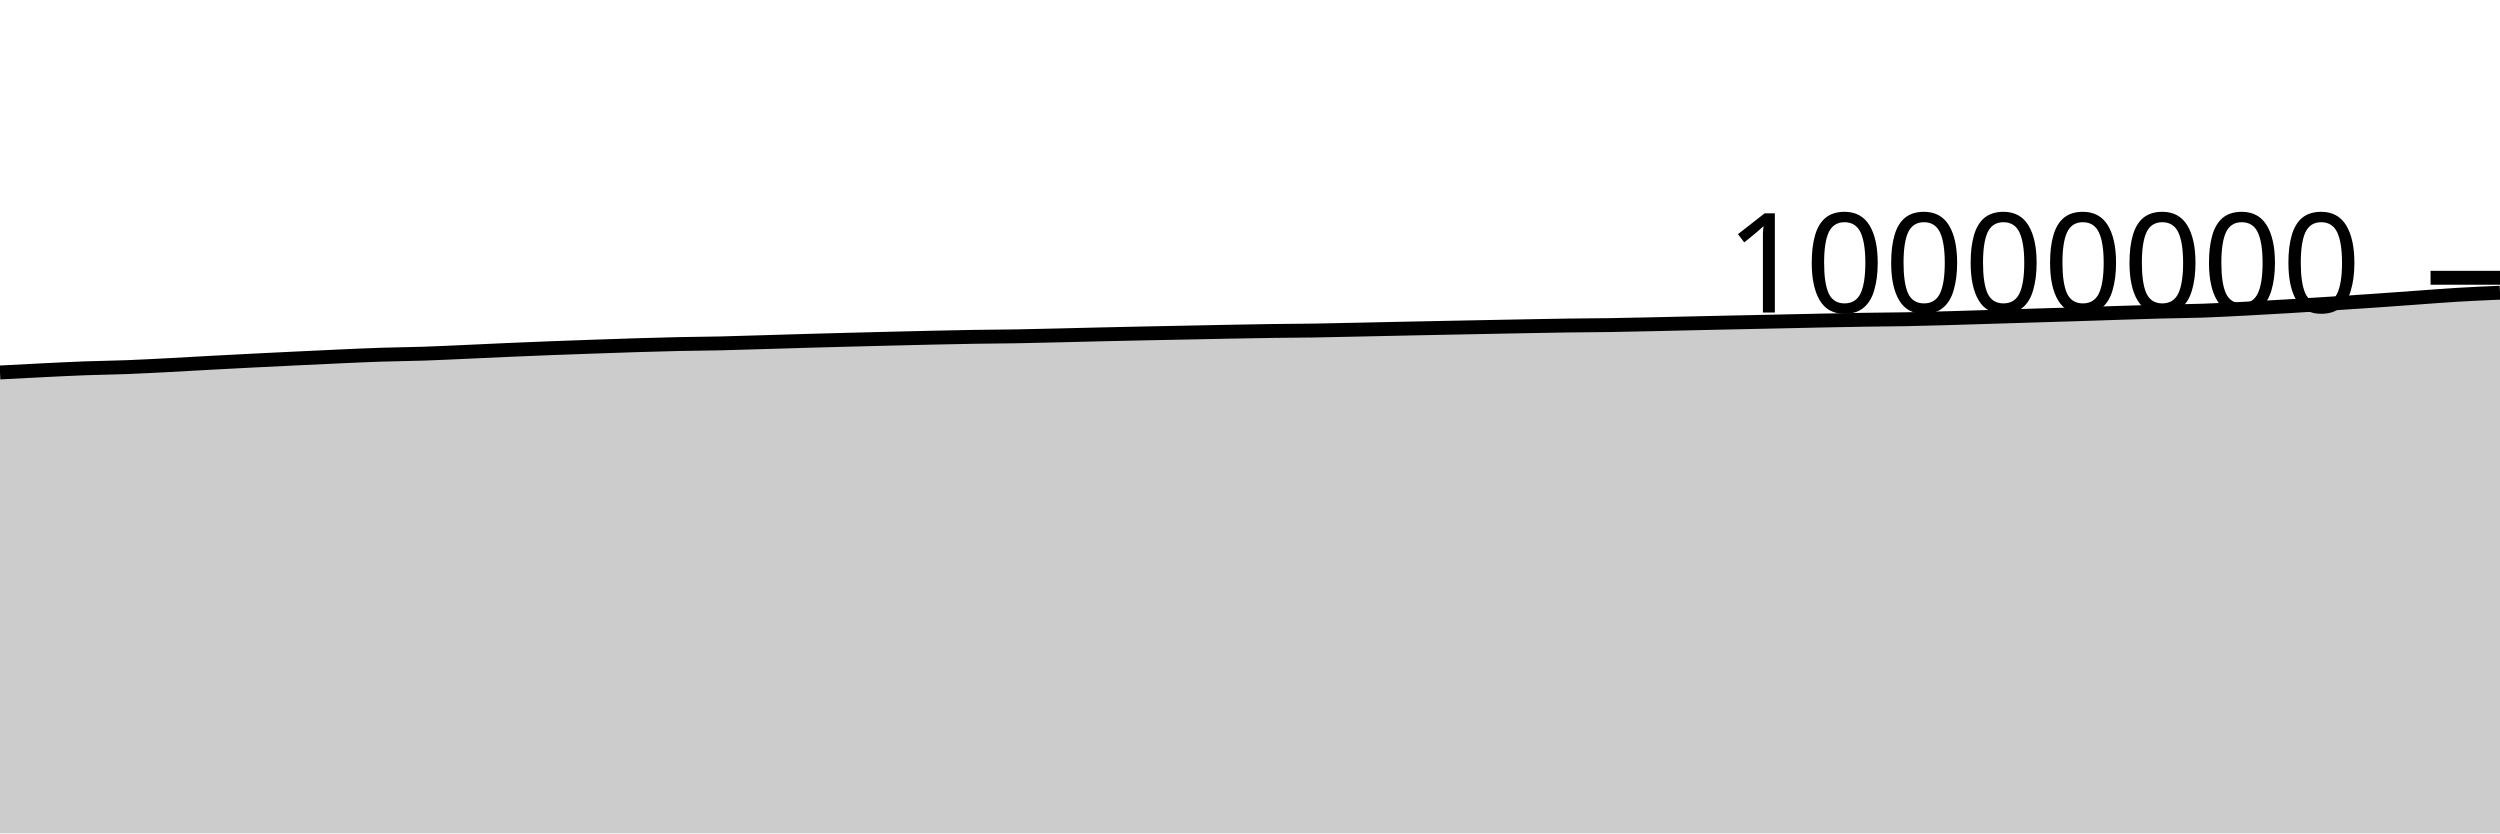
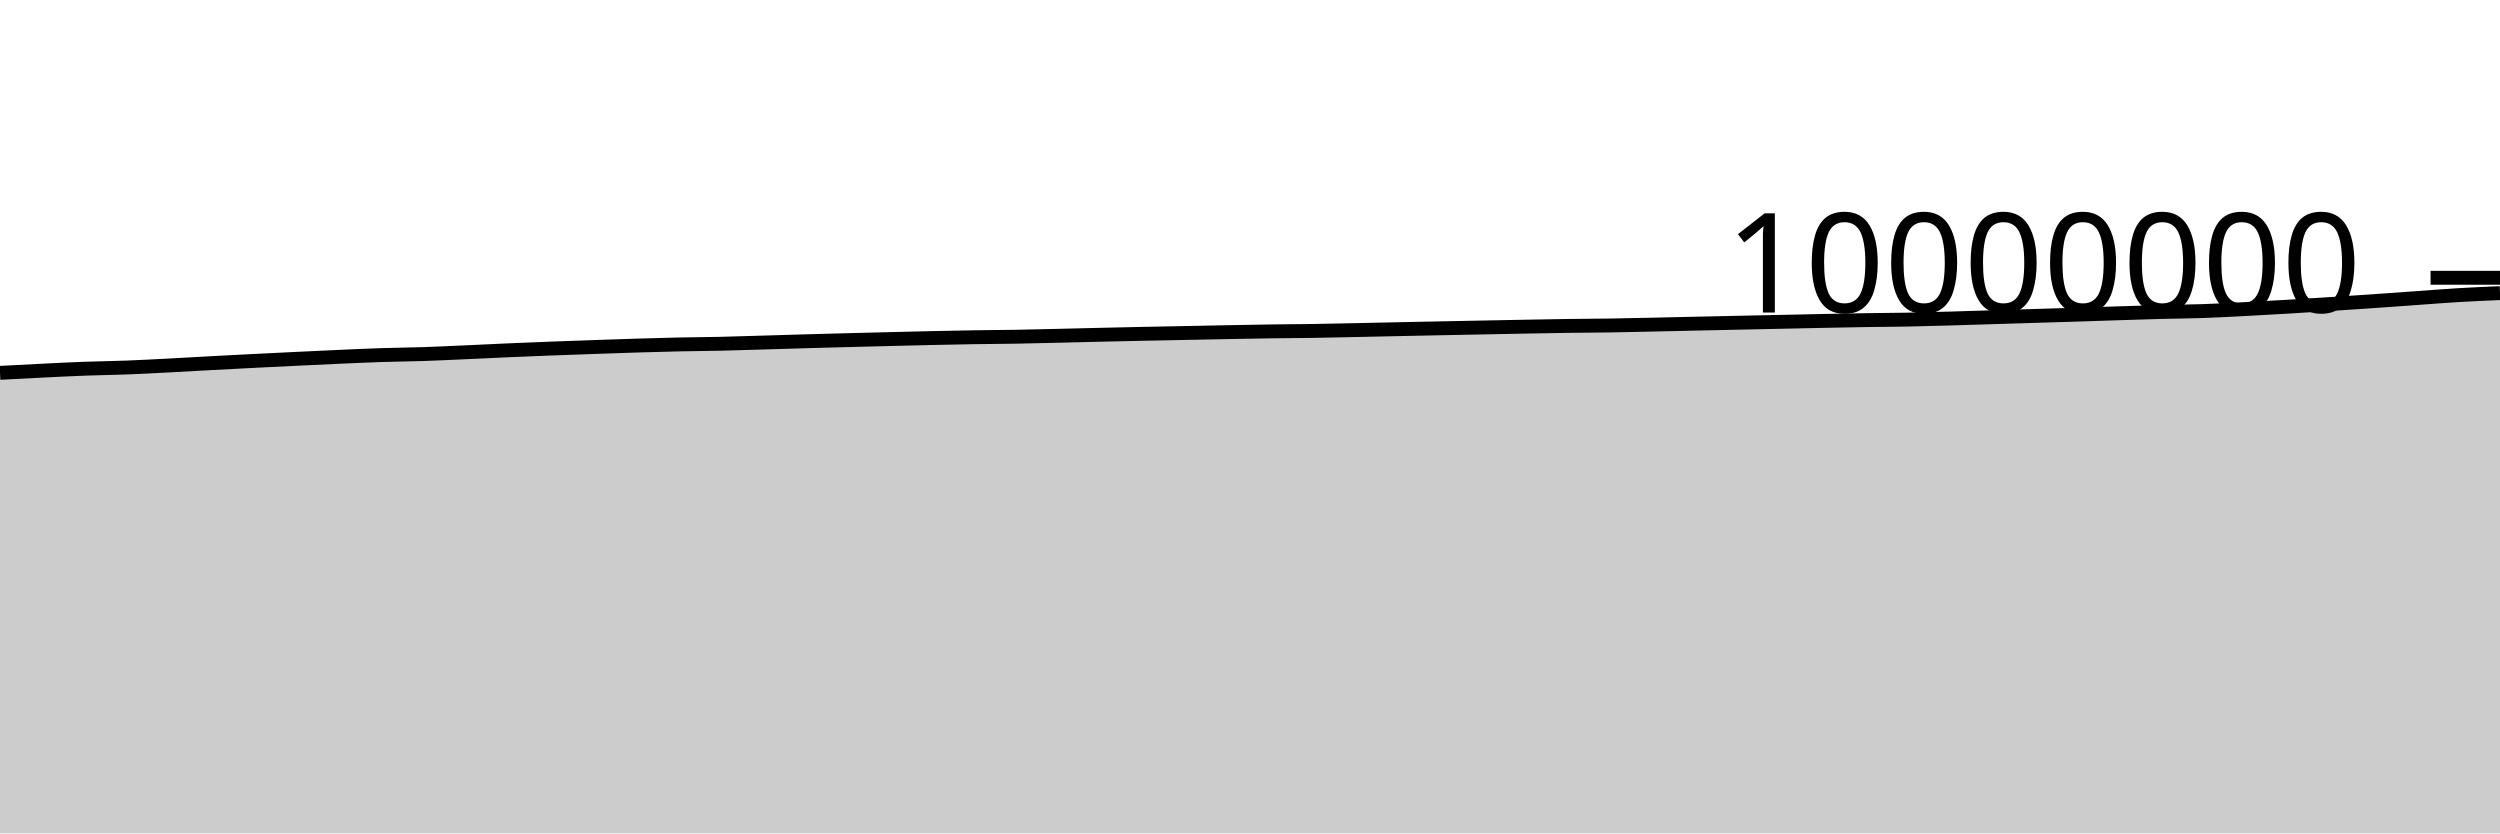
<svg xmlns="http://www.w3.org/2000/svg" viewBox="0 0 180 60">
  <g transform="translate(0,20)">
-     <path class="area" fill="rgba(0, 0, 0, 0.2)" d="M0,6.817C1.017,6.763,2.034,6.709,3.051,6.659C4.068,6.61,5.085,6.557,6.102,6.519C7.119,6.482,8.136,6.471,9.153,6.432C10.169,6.393,11.186,6.337,12.203,6.285C13.22,6.232,14.237,6.17,15.254,6.116C16.271,6.061,17.288,6.009,18.305,5.957C19.322,5.906,20.339,5.856,21.356,5.808C22.373,5.759,23.39,5.709,24.407,5.664C25.424,5.619,26.441,5.571,27.458,5.538C28.475,5.505,29.492,5.498,30.508,5.464C31.525,5.43,32.542,5.379,33.559,5.334C34.576,5.289,35.593,5.238,36.61,5.194C37.627,5.149,38.644,5.109,39.661,5.069C40.678,5.03,41.695,4.995,42.712,4.959C43.729,4.924,44.746,4.887,45.763,4.856C46.78,4.825,47.797,4.795,48.814,4.773C49.831,4.751,50.847,4.747,51.864,4.724C52.881,4.701,53.898,4.666,54.915,4.636C55.932,4.606,56.949,4.574,57.966,4.545C58.983,4.516,60,4.489,61.017,4.462C62.034,4.435,63.051,4.41,64.068,4.385C65.085,4.36,66.102,4.334,67.119,4.312C68.136,4.29,69.153,4.268,70.169,4.251C71.186,4.235,72.203,4.232,73.22,4.215C74.237,4.197,75.254,4.17,76.271,4.147C77.288,4.123,78.305,4.097,79.322,4.073C80.339,4.05,81.356,4.027,82.373,4.006C83.39,3.984,84.407,3.966,85.424,3.946C86.441,3.925,87.458,3.903,88.475,3.884C89.492,3.865,90.508,3.845,91.525,3.831C92.542,3.816,93.559,3.814,94.576,3.799C95.593,3.783,96.61,3.759,97.627,3.737C98.644,3.716,99.661,3.692,100.678,3.671C101.695,3.65,102.712,3.629,103.729,3.609C104.746,3.589,105.763,3.569,106.78,3.549C107.797,3.53,108.814,3.509,109.831,3.49C110.847,3.471,111.864,3.451,112.881,3.437C113.898,3.423,114.915,3.422,115.932,3.406C116.949,3.391,117.966,3.366,118.983,3.345C120,3.323,121.017,3.298,122.034,3.275C123.051,3.253,124.068,3.23,125.085,3.209C126.102,3.187,127.119,3.167,128.136,3.145C129.153,3.124,130.169,3.1,131.186,3.079C132.203,3.058,133.22,3.038,134.237,3.022C135.254,3.006,136.271,3.003,137.288,2.984C138.305,2.964,139.322,2.935,140.339,2.906C141.356,2.878,142.373,2.844,143.39,2.813C144.407,2.782,145.424,2.75,146.441,2.719C147.458,2.688,148.475,2.659,149.492,2.627C150.508,2.595,151.525,2.559,152.542,2.527C153.559,2.495,154.576,2.46,155.593,2.434C156.61,2.407,157.627,2.402,158.644,2.366C159.661,2.331,160.678,2.274,161.695,2.222C162.712,2.169,163.729,2.111,164.746,2.051C165.763,1.99,166.78,1.924,167.797,1.859C168.814,1.793,169.831,1.728,170.847,1.658C171.864,1.588,172.881,1.512,173.898,1.44C174.915,1.367,175.932,1.284,176.949,1.223C177.966,1.162,178.983,1.119,180,1.075L180,40C178.983,40,177.966,40,176.949,40C175.932,40,174.915,40,173.898,40C172.881,40,171.864,40,170.847,40C169.831,40,168.814,40,167.797,40C166.78,40,165.763,40,164.746,40C163.729,40,162.712,40,161.695,40C160.678,40,159.661,40,158.644,40C157.627,40,156.61,40,155.593,40C154.576,40,153.559,40,152.542,40C151.525,40,150.508,40,149.492,40C148.475,40,147.458,40,146.441,40C145.424,40,144.407,40,143.39,40C142.373,40,141.356,40,140.339,40C139.322,40,138.305,40,137.288,40C136.271,40,135.254,40,134.237,40C133.22,40,132.203,40,131.186,40C130.169,40,129.153,40,128.136,40C127.119,40,126.102,40,125.085,40C124.068,40,123.051,40,122.034,40C121.017,40,120,40,118.983,40C117.966,40,116.949,40,115.932,40C114.915,40,113.898,40,112.881,40C111.864,40,110.847,40,109.831,40C108.814,40,107.797,40,106.78,40C105.763,40,104.746,40,103.729,40C102.712,40,101.695,40,100.678,40C99.661,40,98.644,40,97.627,40C96.61,40,95.593,40,94.576,40C93.559,40,92.542,40,91.525,40C90.508,40,89.492,40,88.475,40C87.458,40,86.441,40,85.424,40C84.407,40,83.39,40,82.373,40C81.356,40,80.339,40,79.322,40C78.305,40,77.288,40,76.271,40C75.254,40,74.237,40,73.22,40C72.203,40,71.186,40,70.169,40C69.153,40,68.136,40,67.119,40C66.102,40,65.085,40,64.068,40C63.051,40,62.034,40,61.017,40C60,40,58.983,40,57.966,40C56.949,40,55.932,40,54.915,40C53.898,40,52.881,40,51.864,40C50.847,40,49.831,40,48.814,40C47.797,40,46.78,40,45.763,40C44.746,40,43.729,40,42.712,40C41.695,40,40.678,40,39.661,40C38.644,40,37.627,40,36.61,40C35.593,40,34.576,40,33.559,40C32.542,40,31.525,40,30.508,40C29.492,40,28.475,40,27.458,40C26.441,40,25.424,40,24.407,40C23.39,40,22.373,40,21.356,40C20.339,40,19.322,40,18.305,40C17.288,40,16.271,40,15.254,40C14.237,40,13.22,40,12.203,40C11.186,40,10.169,40,9.153,40C8.136,40,7.119,40,6.102,40C5.085,40,4.068,40,3.051,40C2.034,40,1.017,40,0,40Z" />
-     <path class="line" stroke="black" fill="none" d="M0,6.817C1.017,6.763,2.034,6.709,3.051,6.659C4.068,6.61,5.085,6.557,6.102,6.519C7.119,6.482,8.136,6.471,9.153,6.432C10.169,6.393,11.186,6.337,12.203,6.285C13.22,6.232,14.237,6.17,15.254,6.116C16.271,6.061,17.288,6.009,18.305,5.957C19.322,5.906,20.339,5.856,21.356,5.808C22.373,5.759,23.39,5.709,24.407,5.664C25.424,5.619,26.441,5.571,27.458,5.538C28.475,5.505,29.492,5.498,30.508,5.464C31.525,5.43,32.542,5.379,33.559,5.334C34.576,5.289,35.593,5.238,36.61,5.194C37.627,5.149,38.644,5.109,39.661,5.069C40.678,5.03,41.695,4.995,42.712,4.959C43.729,4.924,44.746,4.887,45.763,4.856C46.78,4.825,47.797,4.795,48.814,4.773C49.831,4.751,50.847,4.747,51.864,4.724C52.881,4.701,53.898,4.666,54.915,4.636C55.932,4.606,56.949,4.574,57.966,4.545C58.983,4.516,60,4.489,61.017,4.462C62.034,4.435,63.051,4.41,64.068,4.385C65.085,4.36,66.102,4.334,67.119,4.312C68.136,4.29,69.153,4.268,70.169,4.251C71.186,4.235,72.203,4.232,73.22,4.215C74.237,4.197,75.254,4.17,76.271,4.147C77.288,4.123,78.305,4.097,79.322,4.073C80.339,4.05,81.356,4.027,82.373,4.006C83.39,3.984,84.407,3.966,85.424,3.946C86.441,3.925,87.458,3.903,88.475,3.884C89.492,3.865,90.508,3.845,91.525,3.831C92.542,3.816,93.559,3.814,94.576,3.799C95.593,3.783,96.61,3.759,97.627,3.737C98.644,3.716,99.661,3.692,100.678,3.671C101.695,3.65,102.712,3.629,103.729,3.609C104.746,3.589,105.763,3.569,106.78,3.549C107.797,3.53,108.814,3.509,109.831,3.49C110.847,3.471,111.864,3.451,112.881,3.437C113.898,3.423,114.915,3.422,115.932,3.406C116.949,3.391,117.966,3.366,118.983,3.345C120,3.323,121.017,3.298,122.034,3.275C123.051,3.253,124.068,3.23,125.085,3.209C126.102,3.187,127.119,3.167,128.136,3.145C129.153,3.124,130.169,3.1,131.186,3.079C132.203,3.058,133.22,3.038,134.237,3.022C135.254,3.006,136.271,3.003,137.288,2.984C138.305,2.964,139.322,2.935,140.339,2.906C141.356,2.878,142.373,2.844,143.39,2.813C144.407,2.782,145.424,2.75,146.441,2.719C147.458,2.688,148.475,2.659,149.492,2.627C150.508,2.595,151.525,2.559,152.542,2.527C153.559,2.495,154.576,2.46,155.593,2.434C156.61,2.407,157.627,2.402,158.644,2.366C159.661,2.331,160.678,2.274,161.695,2.222C162.712,2.169,163.729,2.111,164.746,2.051C165.763,1.99,166.78,1.924,167.797,1.859C168.814,1.793,169.831,1.728,170.847,1.658C171.864,1.588,172.881,1.512,173.898,1.44C174.915,1.367,175.932,1.284,176.949,1.223C177.966,1.162,178.983,1.119,180,1.075" />
+     <path class="area" fill="rgba(0, 0, 0, 0.2)" d="M0,6.845C1.017,6.791,2.034,6.737,3.051,6.687C4.068,6.637,5.085,6.585,6.102,6.547C7.119,6.509,8.136,6.499,9.153,6.46C10.169,6.421,11.186,6.365,12.203,6.312C13.22,6.26,14.237,6.198,15.254,6.144C16.271,6.089,17.288,6.036,18.305,5.985C19.322,5.934,20.339,5.884,21.356,5.835C22.373,5.786,23.39,5.737,24.407,5.692C25.424,5.647,26.441,5.599,27.458,5.566C28.475,5.532,29.492,5.526,30.508,5.492C31.525,5.458,32.542,5.407,33.559,5.362C34.576,5.317,35.593,5.266,36.61,5.221C37.627,5.177,38.644,5.136,39.661,5.097C40.678,5.058,41.695,5.023,42.712,4.987C43.729,4.952,44.746,4.915,45.763,4.884C46.78,4.853,47.797,4.823,48.814,4.801C49.831,4.779,50.847,4.775,51.864,4.752C52.881,4.729,53.898,4.694,54.915,4.664C55.932,4.634,56.949,4.602,57.966,4.573C58.983,4.544,60,4.517,61.017,4.49C62.034,4.464,63.051,4.438,64.068,4.413C65.085,4.388,66.102,4.362,67.119,4.34C68.136,4.318,69.153,4.296,70.169,4.28C71.186,4.263,72.203,4.261,73.22,4.243C74.237,4.226,75.254,4.199,76.271,4.175C77.288,4.151,78.305,4.125,79.322,4.101C80.339,4.078,81.356,4.055,82.373,4.034C83.39,4.013,84.407,3.994,85.424,3.974C86.441,3.954,87.458,3.932,88.475,3.913C89.492,3.894,90.508,3.873,91.525,3.859C92.542,3.845,93.559,3.843,94.576,3.827C95.593,3.812,96.61,3.787,97.627,3.766C98.644,3.745,99.661,3.721,100.678,3.7C101.695,3.678,102.712,3.658,103.729,3.638C104.746,3.617,105.763,3.598,106.78,3.578C107.797,3.558,108.814,3.537,109.831,3.519C110.847,3.5,111.864,3.48,112.881,3.466C113.898,3.452,114.915,3.45,115.932,3.435C116.949,3.42,117.966,3.395,118.983,3.373C120,3.352,121.017,3.327,122.034,3.304C123.051,3.282,124.068,3.259,125.085,3.238C126.102,3.216,127.119,3.196,128.136,3.174C129.153,3.153,130.169,3.129,131.186,3.108C132.203,3.087,133.22,3.067,134.237,3.051C135.254,3.035,136.271,3.032,137.288,3.013C138.305,2.993,139.322,2.964,140.339,2.935C141.356,2.907,142.373,2.873,143.39,2.842C144.407,2.811,145.424,2.779,146.441,2.748C147.458,2.717,148.475,2.688,149.492,2.656C150.508,2.624,151.525,2.588,152.542,2.556C153.559,2.524,154.576,2.49,155.593,2.463C156.61,2.436,157.627,2.431,158.644,2.396C159.661,2.36,160.678,2.304,161.695,2.251C162.712,2.198,163.729,2.14,164.746,2.08C165.763,2.019,166.78,1.953,167.797,1.888C168.814,1.823,169.831,1.757,170.847,1.687C171.864,1.618,172.881,1.541,173.898,1.469C174.915,1.397,175.932,1.314,176.949,1.253C177.966,1.192,178.983,1.148,180,1.104L180,40C178.983,40,177.966,40,176.949,40C175.932,40,174.915,40,173.898,40C172.881,40,171.864,40,170.847,40C169.831,40,168.814,40,167.797,40C166.78,40,165.763,40,164.746,40C163.729,40,162.712,40,161.695,40C160.678,40,159.661,40,158.644,40C157.627,40,156.61,40,155.593,40C154.576,40,153.559,40,152.542,40C151.525,40,150.508,40,149.492,40C148.475,40,147.458,40,146.441,40C145.424,40,144.407,40,143.39,40C142.373,40,141.356,40,140.339,40C139.322,40,138.305,40,137.288,40C136.271,40,135.254,40,134.237,40C133.22,40,132.203,40,131.186,40C130.169,40,129.153,40,128.136,40C127.119,40,126.102,40,125.085,40C124.068,40,123.051,40,122.034,40C121.017,40,120,40,118.983,40C117.966,40,116.949,40,115.932,40C114.915,40,113.898,40,112.881,40C111.864,40,110.847,40,109.831,40C108.814,40,107.797,40,106.78,40C105.763,40,104.746,40,103.729,40C102.712,40,101.695,40,100.678,40C99.661,40,98.644,40,97.627,40C96.61,40,95.593,40,94.576,40C93.559,40,92.542,40,91.525,40C90.508,40,89.492,40,88.475,40C87.458,40,86.441,40,85.424,40C84.407,40,83.39,40,82.373,40C81.356,40,80.339,40,79.322,40C78.305,40,77.288,40,76.271,40C75.254,40,74.237,40,73.22,40C72.203,40,71.186,40,70.169,40C69.153,40,68.136,40,67.119,40C66.102,40,65.085,40,64.068,40C63.051,40,62.034,40,61.017,40C60,40,58.983,40,57.966,40C56.949,40,55.932,40,54.915,40C53.898,40,52.881,40,51.864,40C50.847,40,49.831,40,48.814,40C47.797,40,46.78,40,45.763,40C44.746,40,43.729,40,42.712,40C41.695,40,40.678,40,39.661,40C38.644,40,37.627,40,36.61,40C35.593,40,34.576,40,33.559,40C32.542,40,31.525,40,30.508,40C29.492,40,28.475,40,27.458,40C26.441,40,25.424,40,24.407,40C23.39,40,22.373,40,21.356,40C20.339,40,19.322,40,18.305,40C17.288,40,16.271,40,15.254,40C14.237,40,13.22,40,12.203,40C11.186,40,10.169,40,9.153,40C8.136,40,7.119,40,6.102,40C5.085,40,4.068,40,3.051,40C2.034,40,1.017,40,0,40Z" />
+     <path class="line" stroke="black" fill="none" d="M0,6.845C1.017,6.791,2.034,6.737,3.051,6.687C4.068,6.637,5.085,6.585,6.102,6.547C7.119,6.509,8.136,6.499,9.153,6.46C10.169,6.421,11.186,6.365,12.203,6.312C13.22,6.26,14.237,6.198,15.254,6.144C16.271,6.089,17.288,6.036,18.305,5.985C19.322,5.934,20.339,5.884,21.356,5.835C22.373,5.786,23.39,5.737,24.407,5.692C25.424,5.647,26.441,5.599,27.458,5.566C28.475,5.532,29.492,5.526,30.508,5.492C31.525,5.458,32.542,5.407,33.559,5.362C34.576,5.317,35.593,5.266,36.61,5.221C37.627,5.177,38.644,5.136,39.661,5.097C40.678,5.058,41.695,5.023,42.712,4.987C43.729,4.952,44.746,4.915,45.763,4.884C46.78,4.853,47.797,4.823,48.814,4.801C49.831,4.779,50.847,4.775,51.864,4.752C52.881,4.729,53.898,4.694,54.915,4.664C55.932,4.634,56.949,4.602,57.966,4.573C58.983,4.544,60,4.517,61.017,4.49C62.034,4.464,63.051,4.438,64.068,4.413C65.085,4.388,66.102,4.362,67.119,4.34C68.136,4.318,69.153,4.296,70.169,4.28C71.186,4.263,72.203,4.261,73.22,4.243C74.237,4.226,75.254,4.199,76.271,4.175C77.288,4.151,78.305,4.125,79.322,4.101C80.339,4.078,81.356,4.055,82.373,4.034C83.39,4.013,84.407,3.994,85.424,3.974C86.441,3.954,87.458,3.932,88.475,3.913C89.492,3.894,90.508,3.873,91.525,3.859C92.542,3.845,93.559,3.843,94.576,3.827C95.593,3.812,96.61,3.787,97.627,3.766C98.644,3.745,99.661,3.721,100.678,3.7C101.695,3.678,102.712,3.658,103.729,3.638C104.746,3.617,105.763,3.598,106.78,3.578C107.797,3.558,108.814,3.537,109.831,3.519C110.847,3.5,111.864,3.48,112.881,3.466C113.898,3.452,114.915,3.45,115.932,3.435C116.949,3.42,117.966,3.395,118.983,3.373C120,3.352,121.017,3.327,122.034,3.304C123.051,3.282,124.068,3.259,125.085,3.238C126.102,3.216,127.119,3.196,128.136,3.174C129.153,3.153,130.169,3.129,131.186,3.108C132.203,3.087,133.22,3.067,134.237,3.051C135.254,3.035,136.271,3.032,137.288,3.013C138.305,2.993,139.322,2.964,140.339,2.935C141.356,2.907,142.373,2.873,143.39,2.842C144.407,2.811,145.424,2.779,146.441,2.748C147.458,2.717,148.475,2.688,149.492,2.656C150.508,2.624,151.525,2.588,152.542,2.556C153.559,2.524,154.576,2.49,155.593,2.463C156.61,2.436,157.627,2.431,158.644,2.396C159.661,2.36,160.678,2.304,161.695,2.251C162.712,2.198,163.729,2.14,164.746,2.08C165.763,2.019,166.78,1.953,167.797,1.888C168.814,1.823,169.831,1.757,170.847,1.687C171.864,1.618,172.881,1.541,173.898,1.469C174.915,1.397,175.932,1.314,176.949,1.253C177.966,1.192,178.983,1.148,180,1.104" />
    <path class="axis-ceiling" stroke-width="1" stroke="black" fill="none" d="M175,0L180,0" />
    <text class="axis-ceiling-label" font-family="sans-serif" text-anchor="end" font-size="10px" x="170" y="2.5">10000000</text>
  </g>
</svg>
